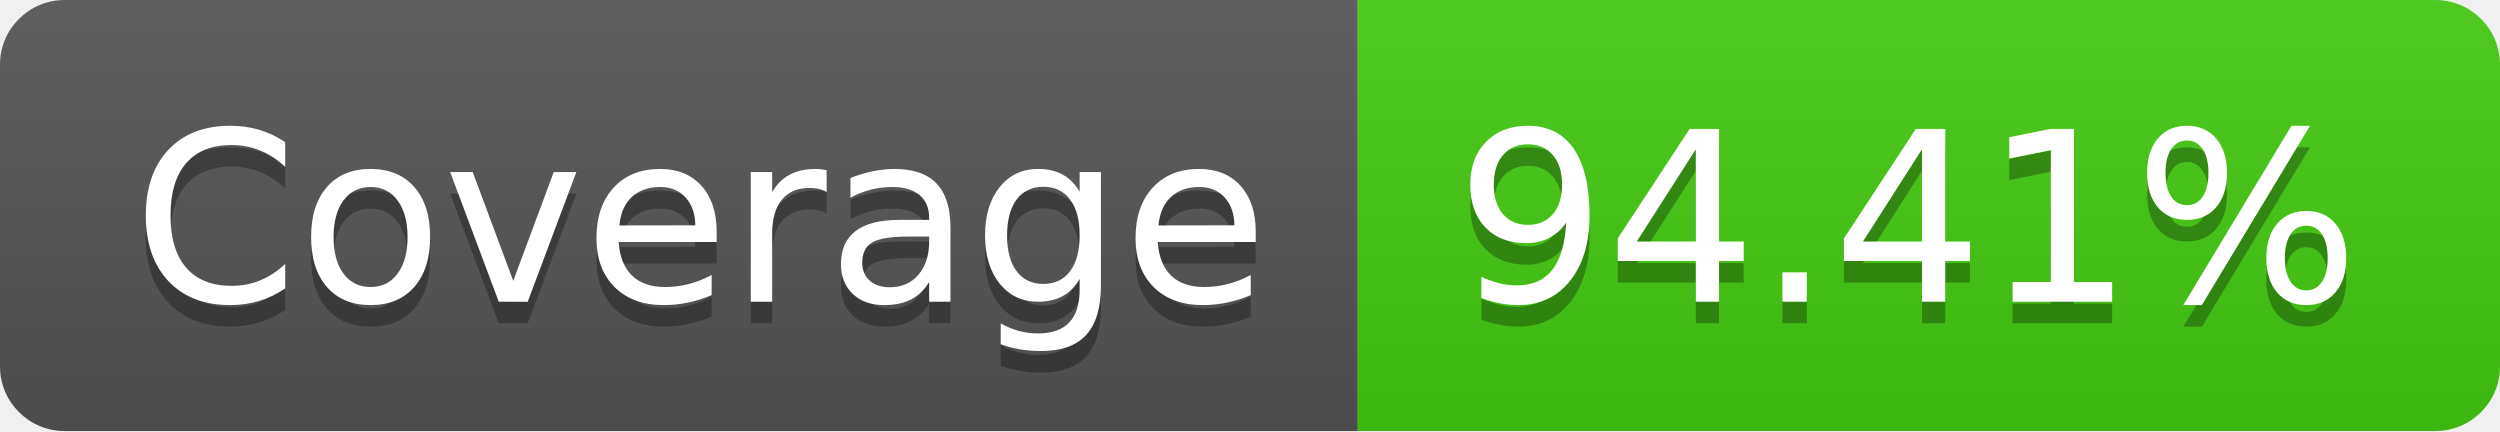
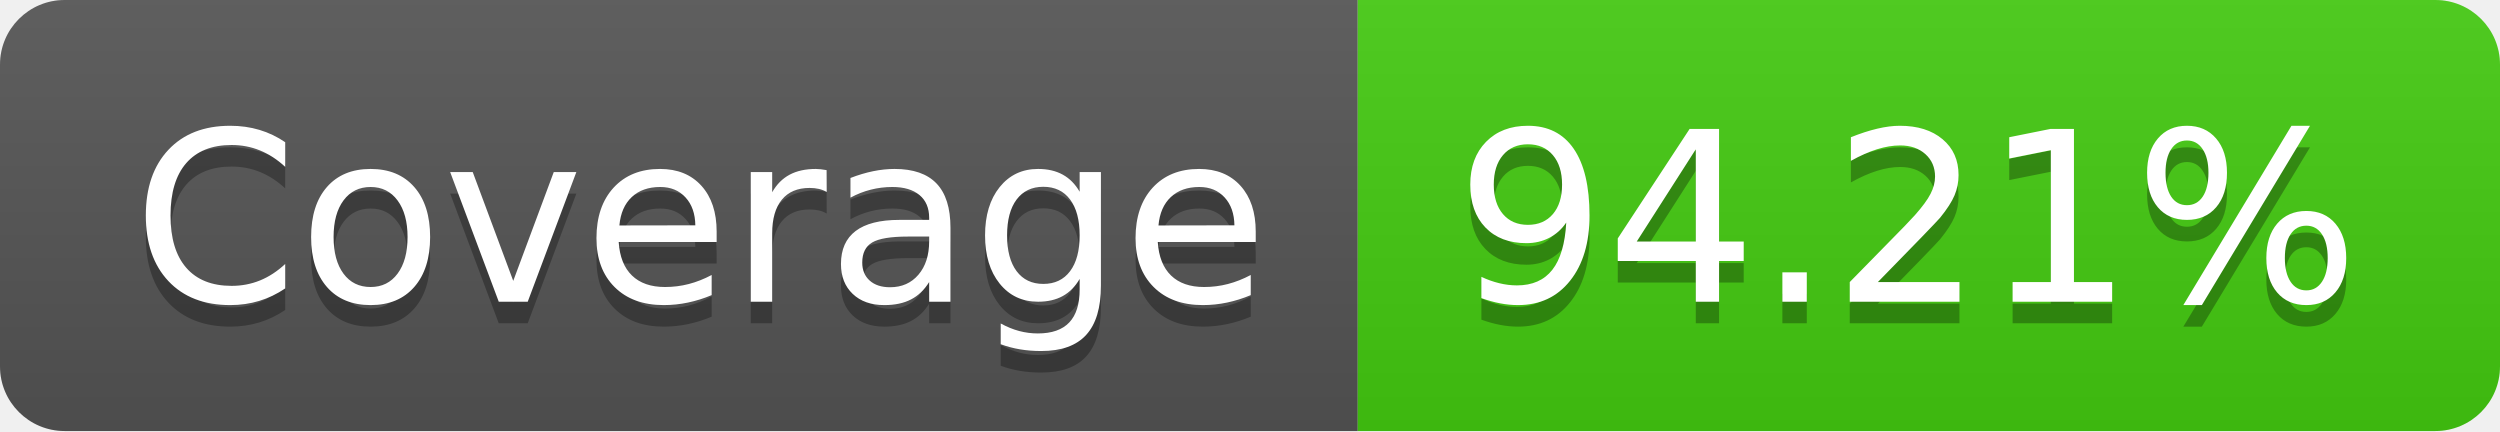
- <svg xmlns="http://www.w3.org/2000/svg" width="116" height="20" role="img" aria-label="Coverage: 94.41%">
+ <svg xmlns="http://www.w3.org/2000/svg" width="116" height="20" role="img" aria-label="Coverage: 94.21%">
  <linearGradient id="s" x2="0" y2="100%">
    <stop offset="0" stop-color="#bbb" stop-opacity=".1" />
    <stop offset="1" stop-opacity=".1" />
  </linearGradient>
  <clipPath id="r">
    <rect width="116" height="20" rx="3" fill="#fff" />
  </clipPath>
  <g clip-path="url(#r)">
    <rect width="63" height="20" fill="#555" />
    <rect x="63" width="53" height="20" fill="#4c1" />
    <rect width="116" height="20" fill="url(#s)" />
  </g>
  <g fill="#fff" text-anchor="middle" font-family="Verdana,Geneva,DejaVu Sans,sans-serif" text-rendering="geometricPrecision" font-size="110">
    <text aria-hidden="true" x="325" y="150" fill="#010101" fill-opacity=".3" transform="scale(.1)" textLength="530">Coverage</text>
    <text x="325" y="140" transform="scale(.1)" fill="#fff" textLength="530">Coverage</text>
-     <text aria-hidden="true" x="885" y="150" fill="#010101" fill-opacity=".3" transform="scale(.1)" textLength="430">94.41%</text>
-     <text x="885" y="140" transform="scale(.1)" fill="#fff" textLength="430">94.41%</text>
+     <text aria-hidden="true" x="885" y="150" fill="#010101" fill-opacity=".3" transform="scale(.1)" textLength="430">94.21%</text>
+     <text x="885" y="140" transform="scale(.1)" fill="#fff" textLength="430">94.21%</text>
  </g>
</svg>
